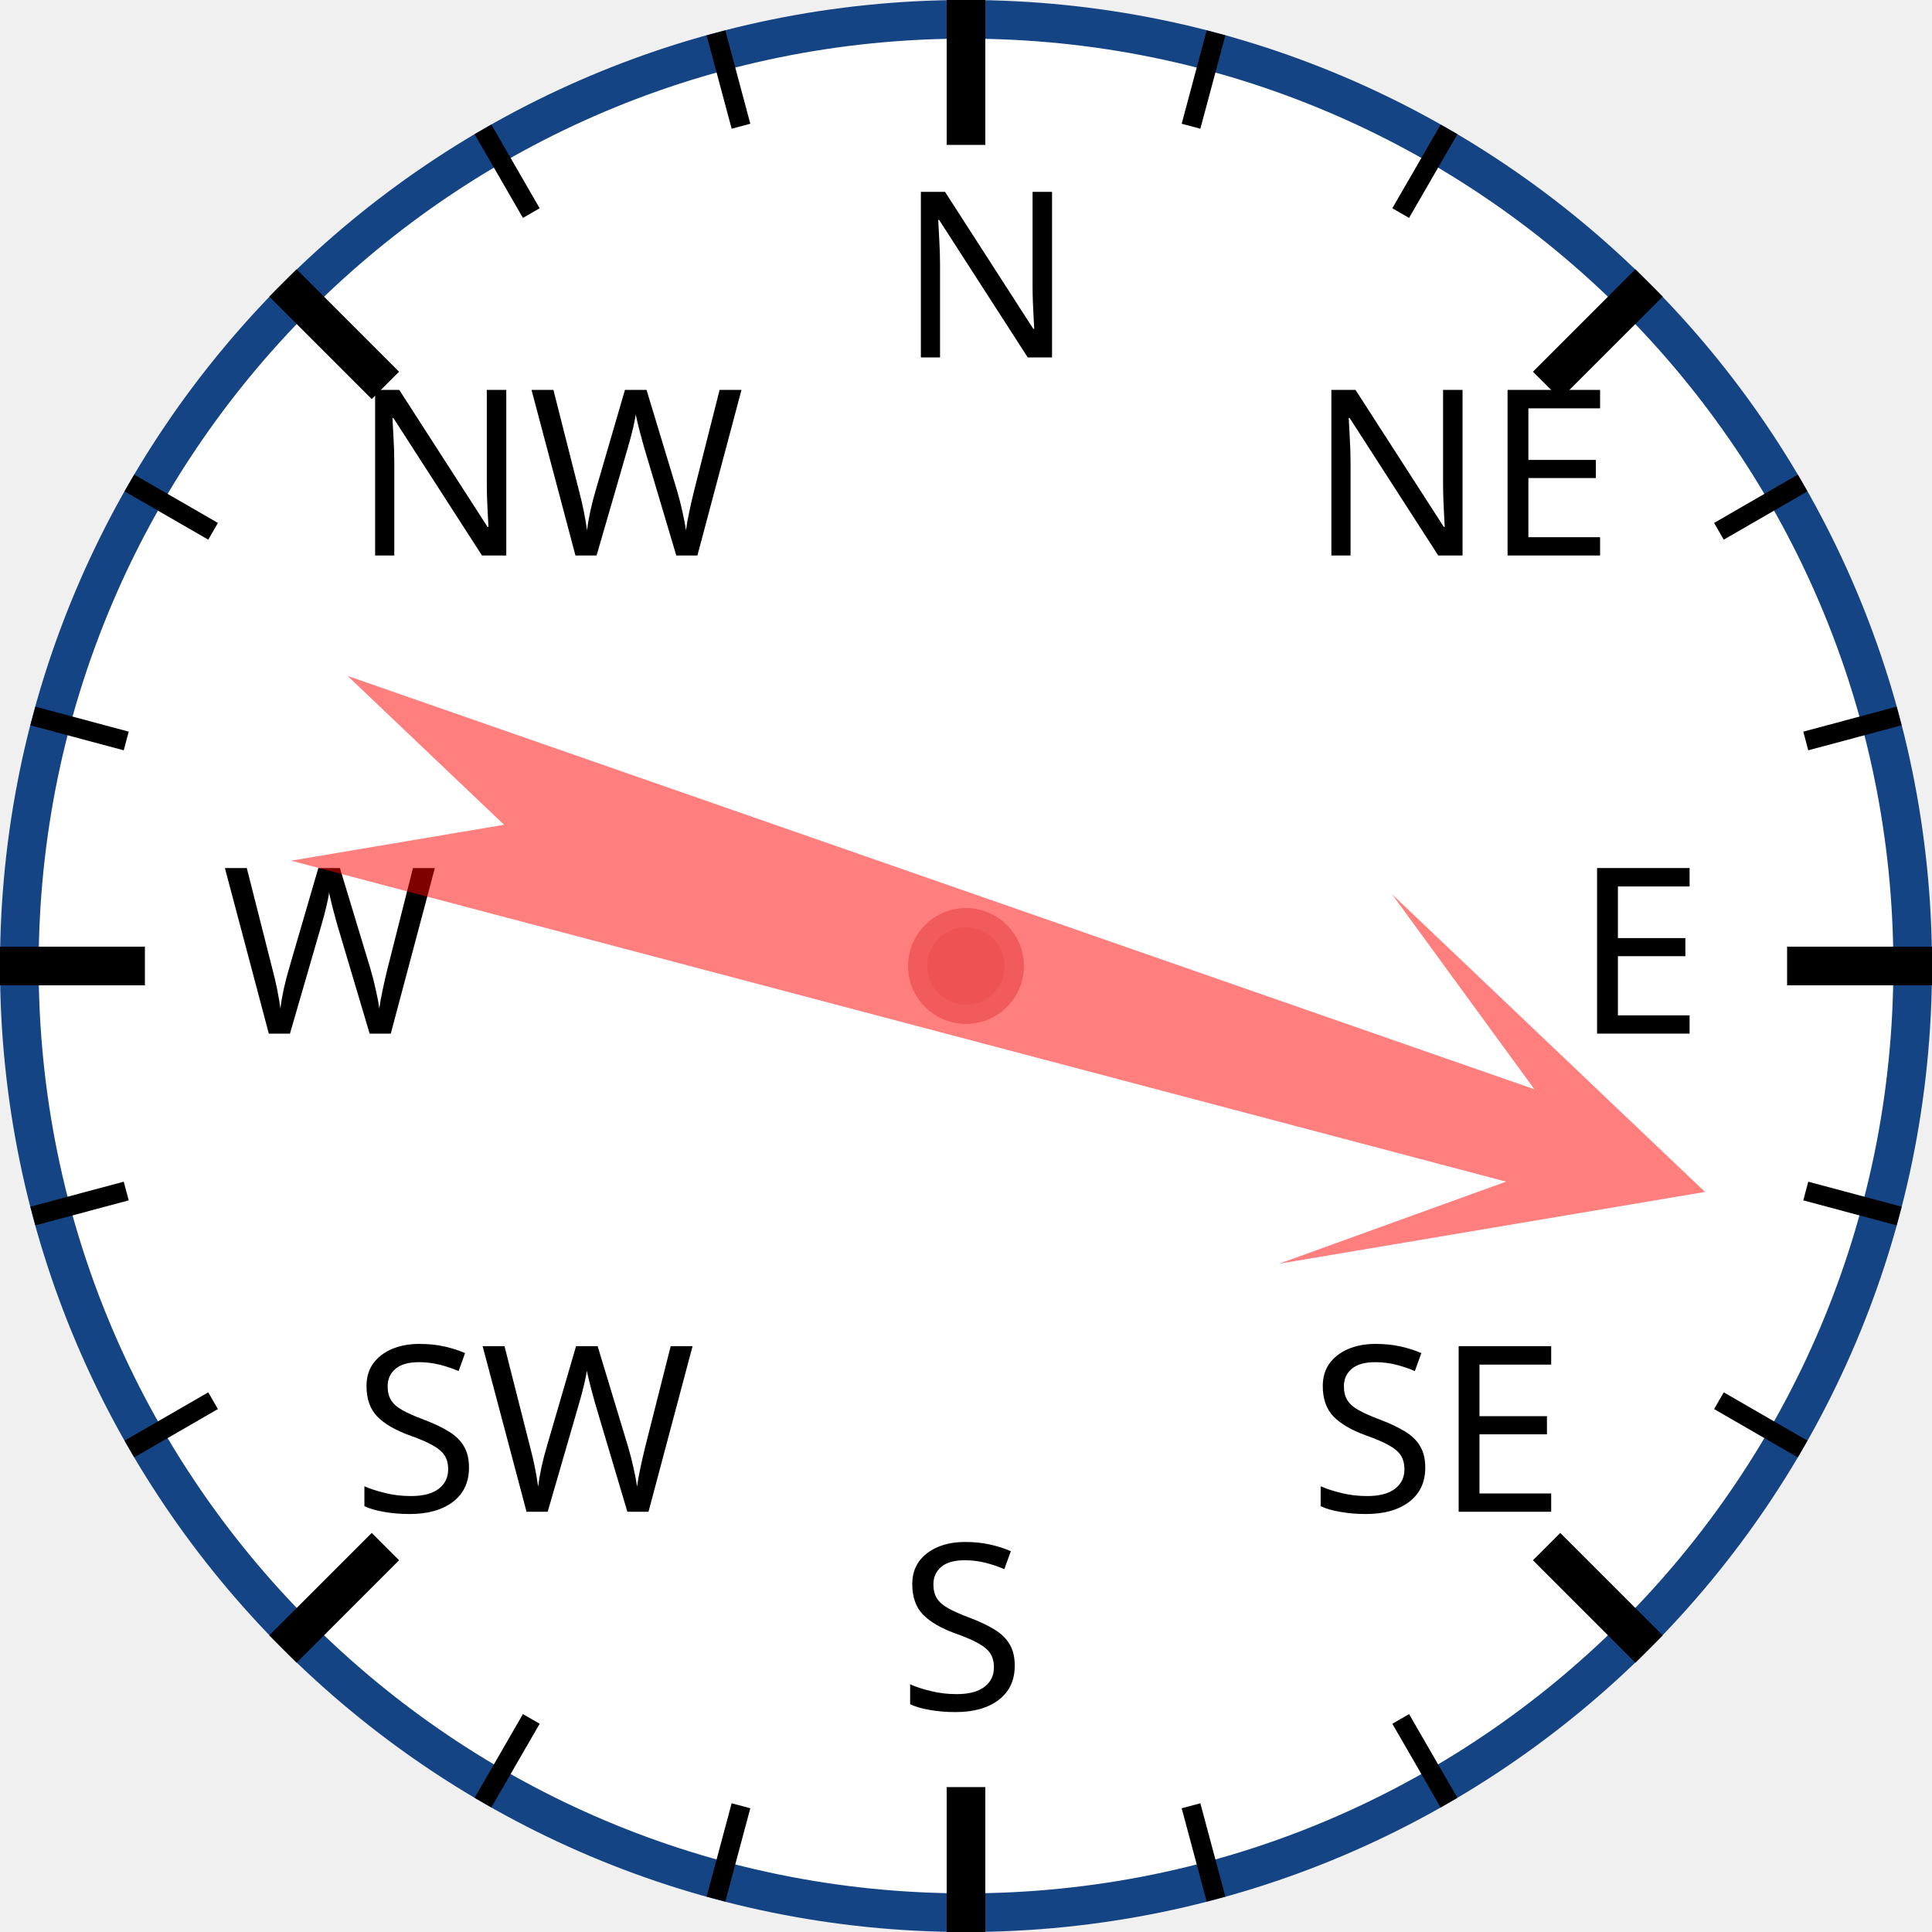
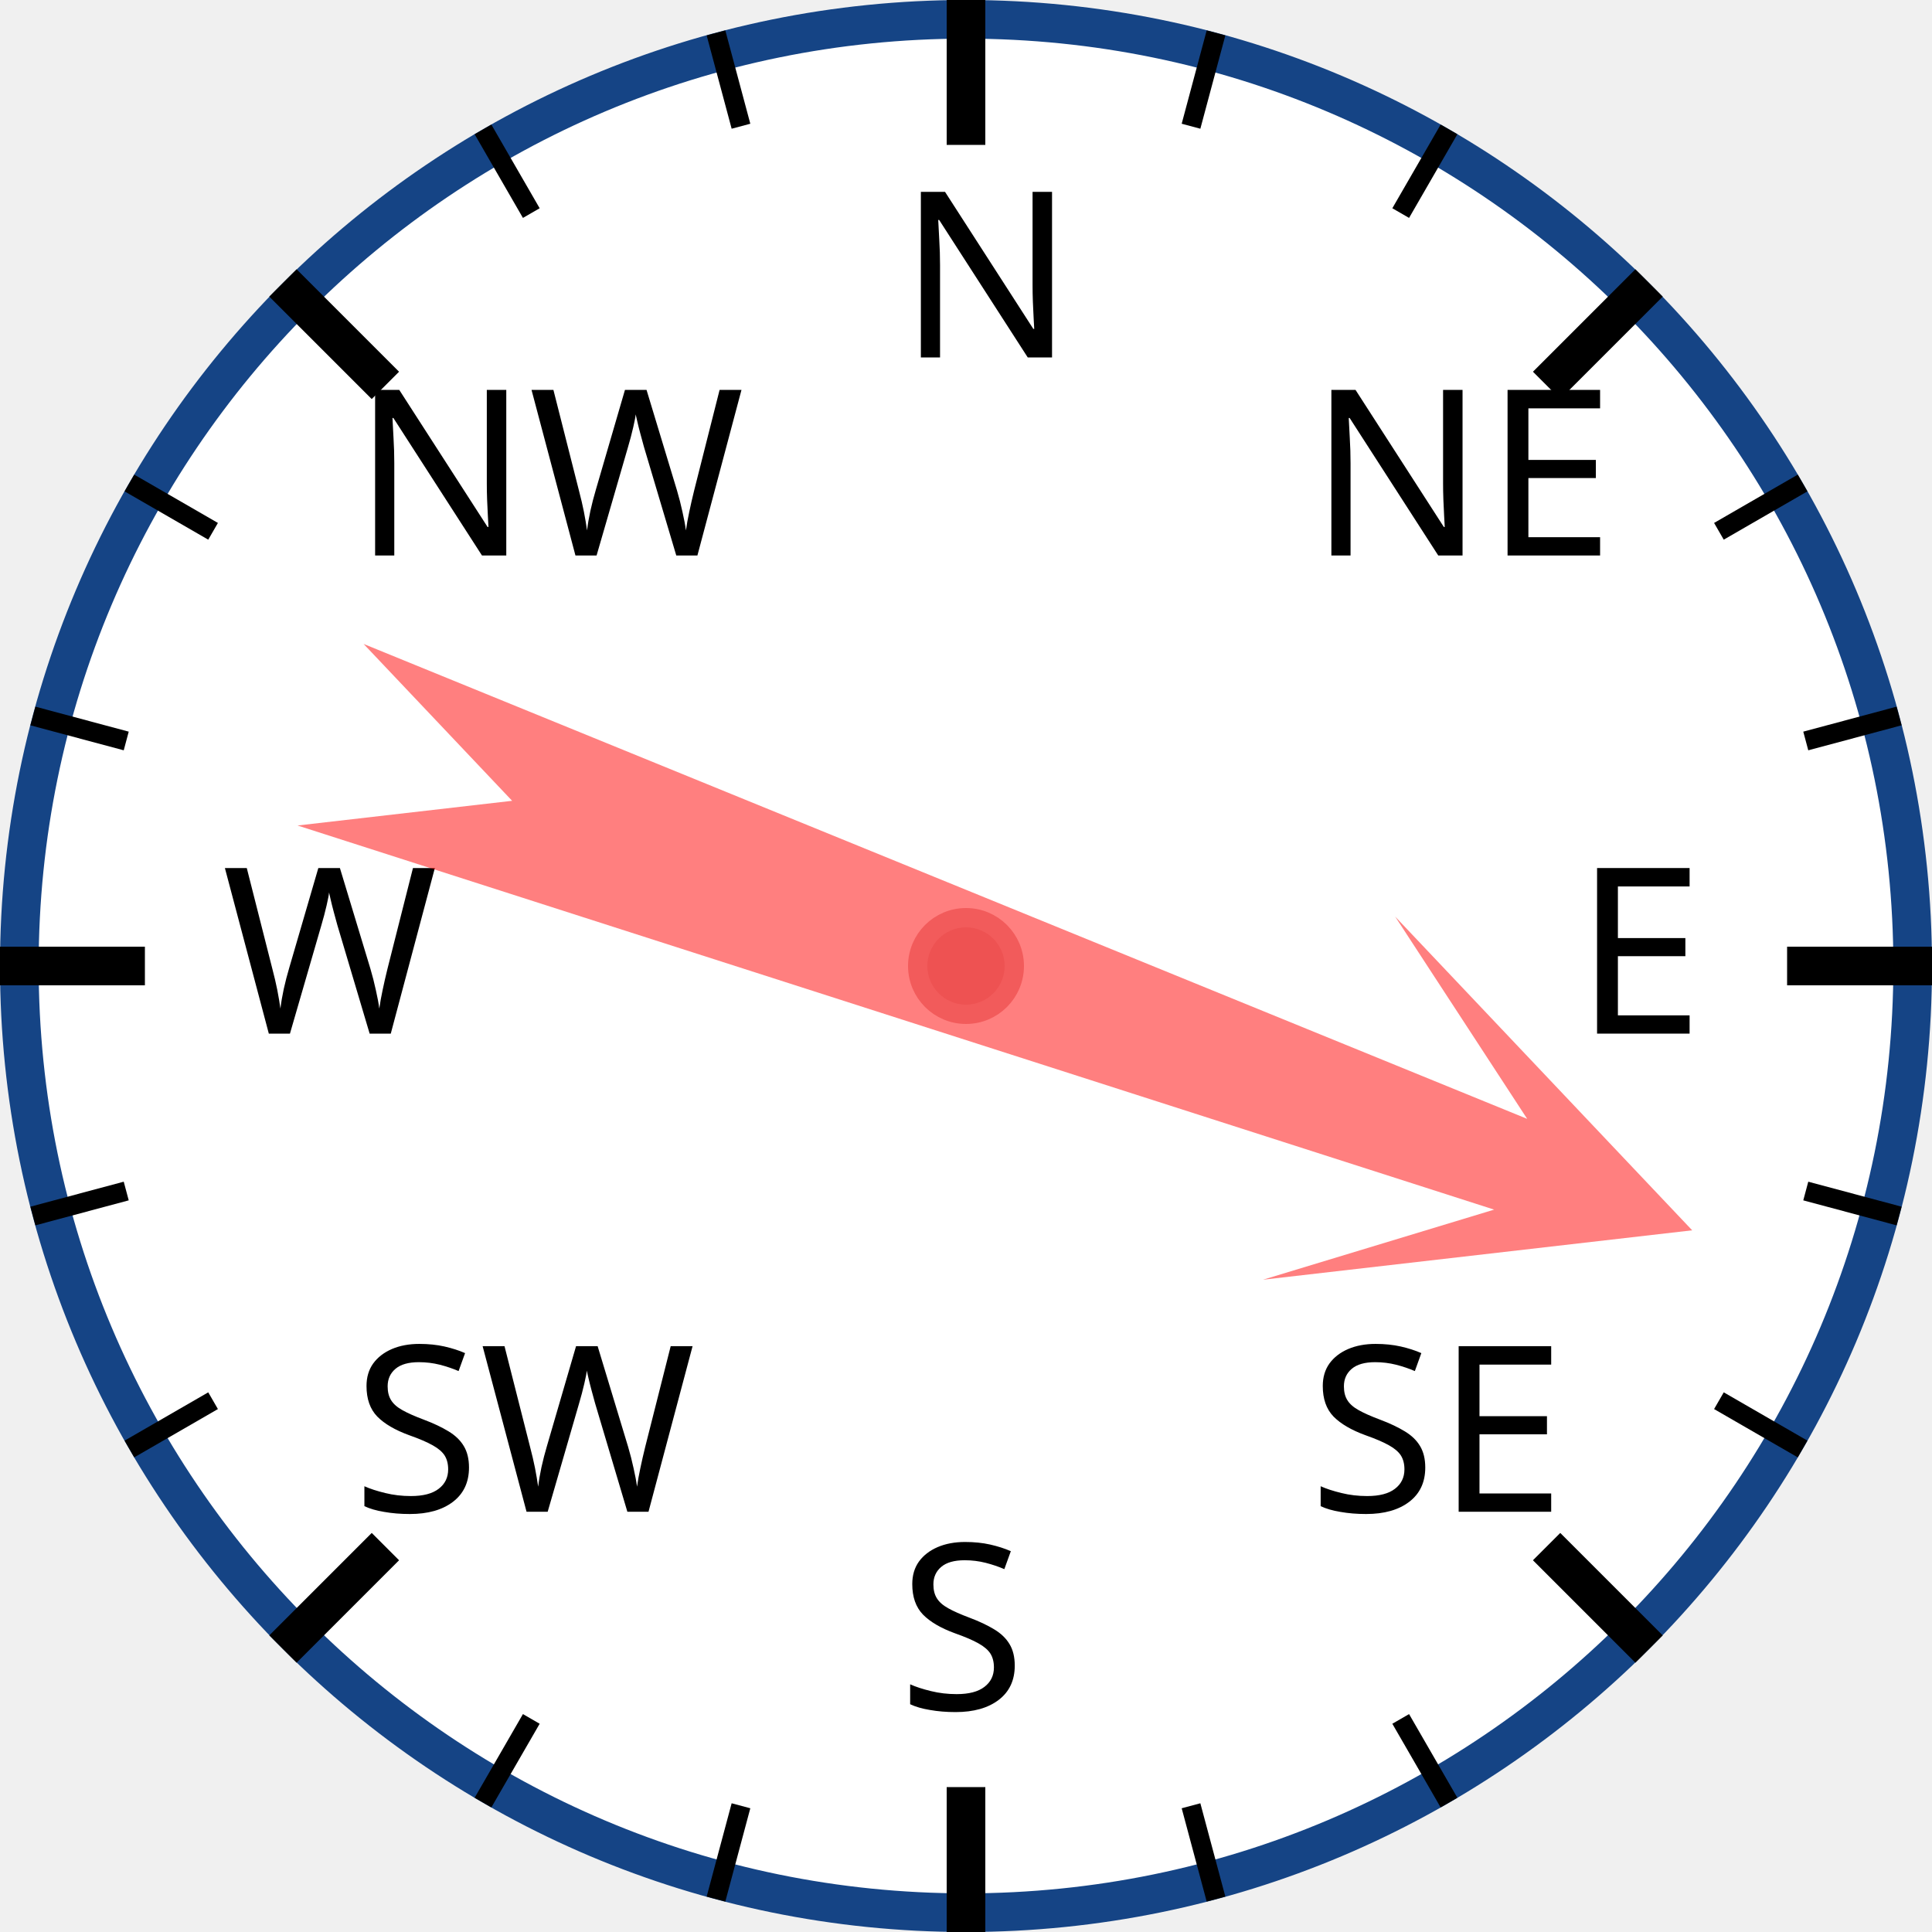
<svg xmlns="http://www.w3.org/2000/svg" width="120px" height="120px" viewBox="0 0 200 200">
  <circle cx="100" cy="100" r="98" style="fill: white; stroke: #154485; stroke-width: 4;" />
  <text x="93.0" y="37.0" style="font-family: sans-serif; font-size: 18pt;">N</text>
  <line x1="100.0" y1="0.0" x2="100.0" y2="15.0" style="stroke: black; stroke-width: 4;" />
  <line x1="74.118" y1="3.407" x2="76.706" y2="13.067" style="stroke: black; stroke-width: 2;" />
  <line x1="50" y1="13.397" x2="55" y2="22.058" style="stroke: black; stroke-width: 2;" />
  <text x="36.503" y="57.503" style="font-family: sans-serif; font-size: 18pt;">NW</text>
  <line x1="29.289" y1="29.289" x2="39.896" y2="39.896" style="stroke: black; stroke-width: 4;" />
  <line x1="13.397" y1="50" x2="22.058" y2="55" style="stroke: black; stroke-width: 2;" />
  <line x1="3.407" y1="74.118" x2="13.067" y2="76.706" style="stroke: black; stroke-width: 2;" />
  <text x="23.0" y="107.0" style="font-family: sans-serif; font-size: 18pt;">W</text>
  <line x1="0.0" y1="100.0" x2="15.0" y2="100.0" style="stroke: black; stroke-width: 4;" />
  <line x1="3.407" y1="125.882" x2="13.067" y2="123.294" style="stroke: black; stroke-width: 2;" />
  <line x1="13.397" y1="150" x2="22.058" y2="145" style="stroke: black; stroke-width: 2;" />
  <text x="36.503" y="156.497" style="font-family: sans-serif; font-size: 18pt;">SW</text>
  <line x1="29.289" y1="170.711" x2="39.896" y2="160.104" style="stroke: black; stroke-width: 4;" />
  <line x1="50" y1="186.603" x2="55" y2="177.942" style="stroke: black; stroke-width: 2;" />
  <line x1="74.118" y1="196.593" x2="76.706" y2="186.933" style="stroke: black; stroke-width: 2;" />
  <text x="93" y="177.0" style="font-family: sans-serif; font-size: 18pt;">S</text>
  <line x1="100" y1="200.0" x2="100" y2="185.0" style="stroke: black; stroke-width: 4;" />
  <line x1="125.882" y1="196.593" x2="123.294" y2="186.933" style="stroke: black; stroke-width: 2;" />
  <line x1="150.0" y1="186.603" x2="145.0" y2="177.942" style="stroke: black; stroke-width: 2;" />
  <text x="135.497" y="156.497" style="font-family: sans-serif; font-size: 18pt;">SE</text>
  <line x1="170.711" y1="170.711" x2="160.104" y2="160.104" style="stroke: black; stroke-width: 4;" />
  <line x1="186.603" y1="150" x2="177.942" y2="145" style="stroke: black; stroke-width: 2;" />
  <line x1="196.593" y1="125.882" x2="186.933" y2="123.294" style="stroke: black; stroke-width: 2;" />
  <text x="163.0" y="107" style="font-family: sans-serif; font-size: 18pt;">E</text>
  <line x1="200.0" y1="100" x2="185.0" y2="100" style="stroke: black; stroke-width: 4;" />
  <line x1="196.593" y1="74.118" x2="186.933" y2="76.706" style="stroke: black; stroke-width: 2;" />
  <line x1="186.603" y1="50" x2="177.942" y2="55" style="stroke: black; stroke-width: 2;" />
  <text x="135.497" y="57.503" style="font-family: sans-serif; font-size: 18pt;">NE</text>
  <line x1="170.711" y1="29.289" x2="160.104" y2="39.896" style="stroke: black; stroke-width: 4;" />
  <line x1="150" y1="13.397" x2="145" y2="22.058" style="stroke: black; stroke-width: 2;" />
  <line x1="125.882" y1="3.407" x2="123.294" y2="13.067" style="stroke: black; stroke-width: 2;" />
-   <polygon points="100 20 120 60 105 40 110 170 100 150 90 170 95 40 80 60" style="fill: red; fill-opacity: 0.5;" transform="rotate(107,100,100)" />
+   <polygon points="100 20 120 60 105 40 110 170 100 150 90 170 95 40 80 60" style="fill: red; fill-opacity: 0.5;" transform="rotate(110,100,100)" />
  <circle cx="100" cy="100" r="5" style="fill: #EE5252; stroke: #F25B5B; stroke-width: 2;" />
</svg>
